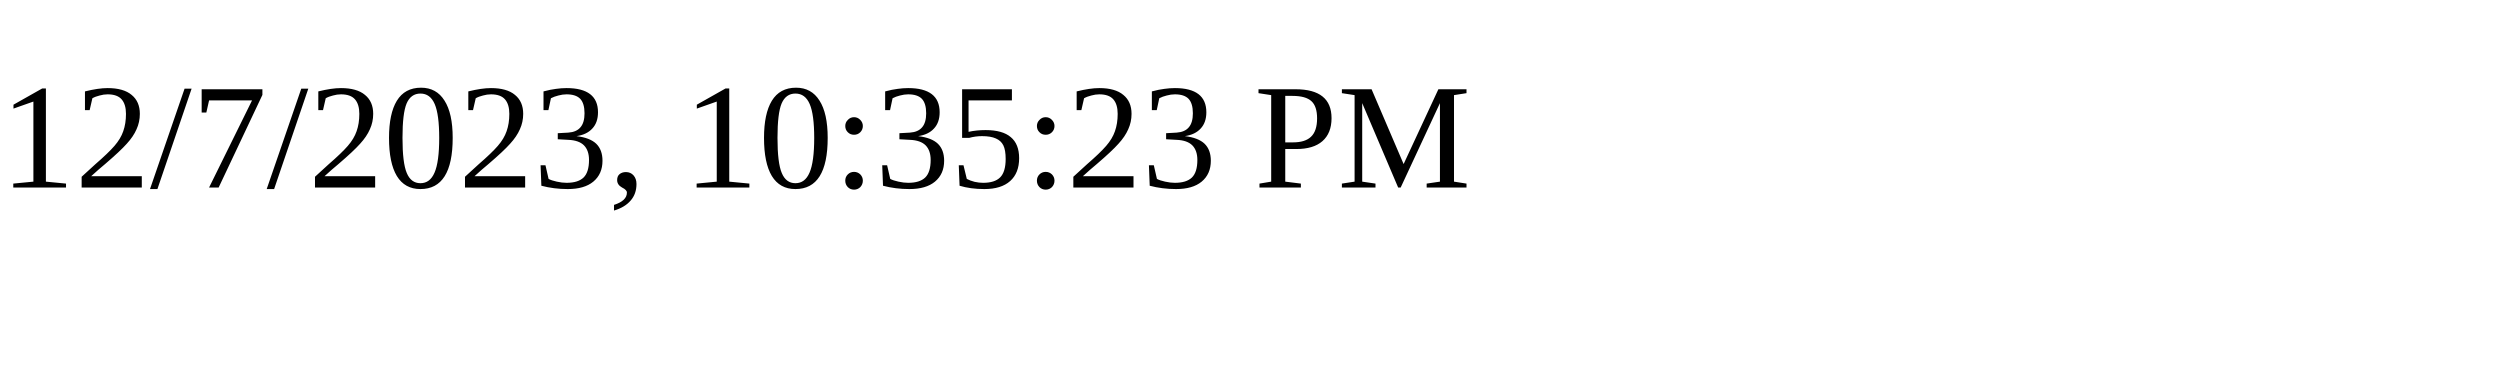
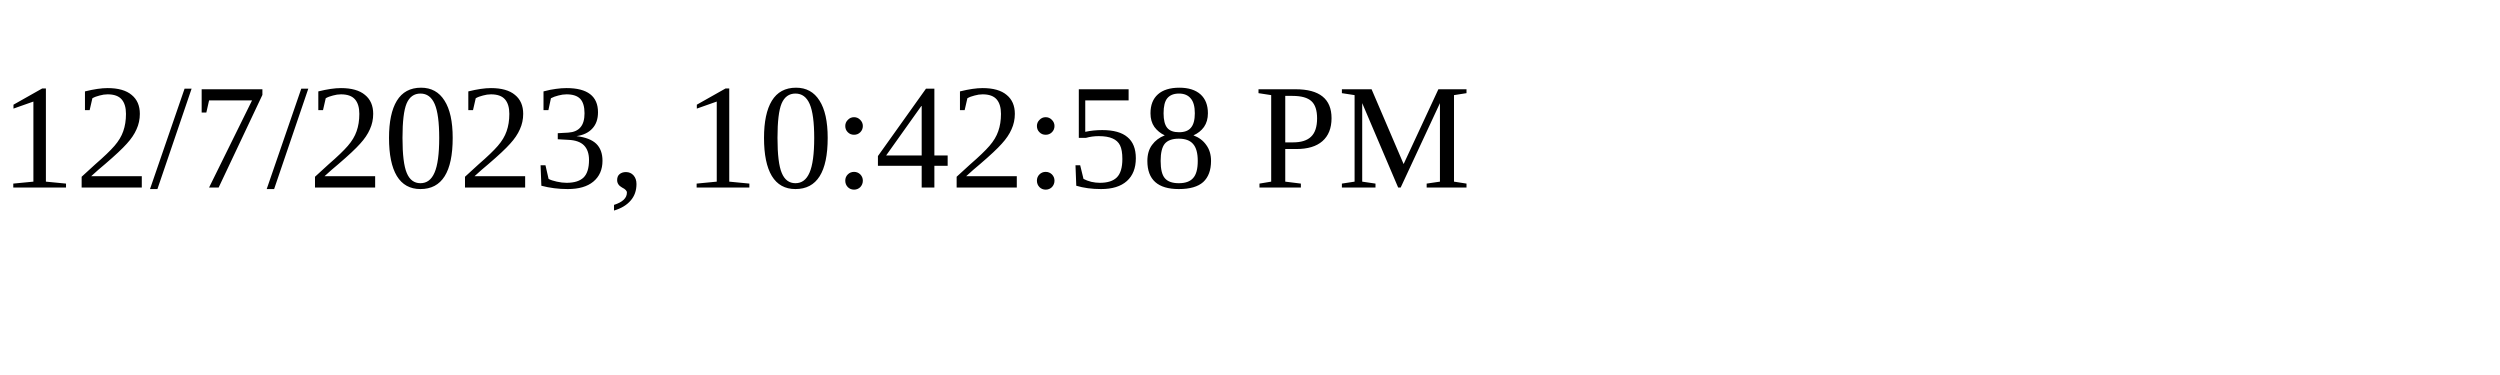
<svg xmlns="http://www.w3.org/2000/svg" height="30" width="200">
-   <text x="0" y="15">12/7/2023, 10:35:23 PM</text>
+   <text x="0" y="15">12/7/2023, 10:42:58 PM</text>
</svg>
